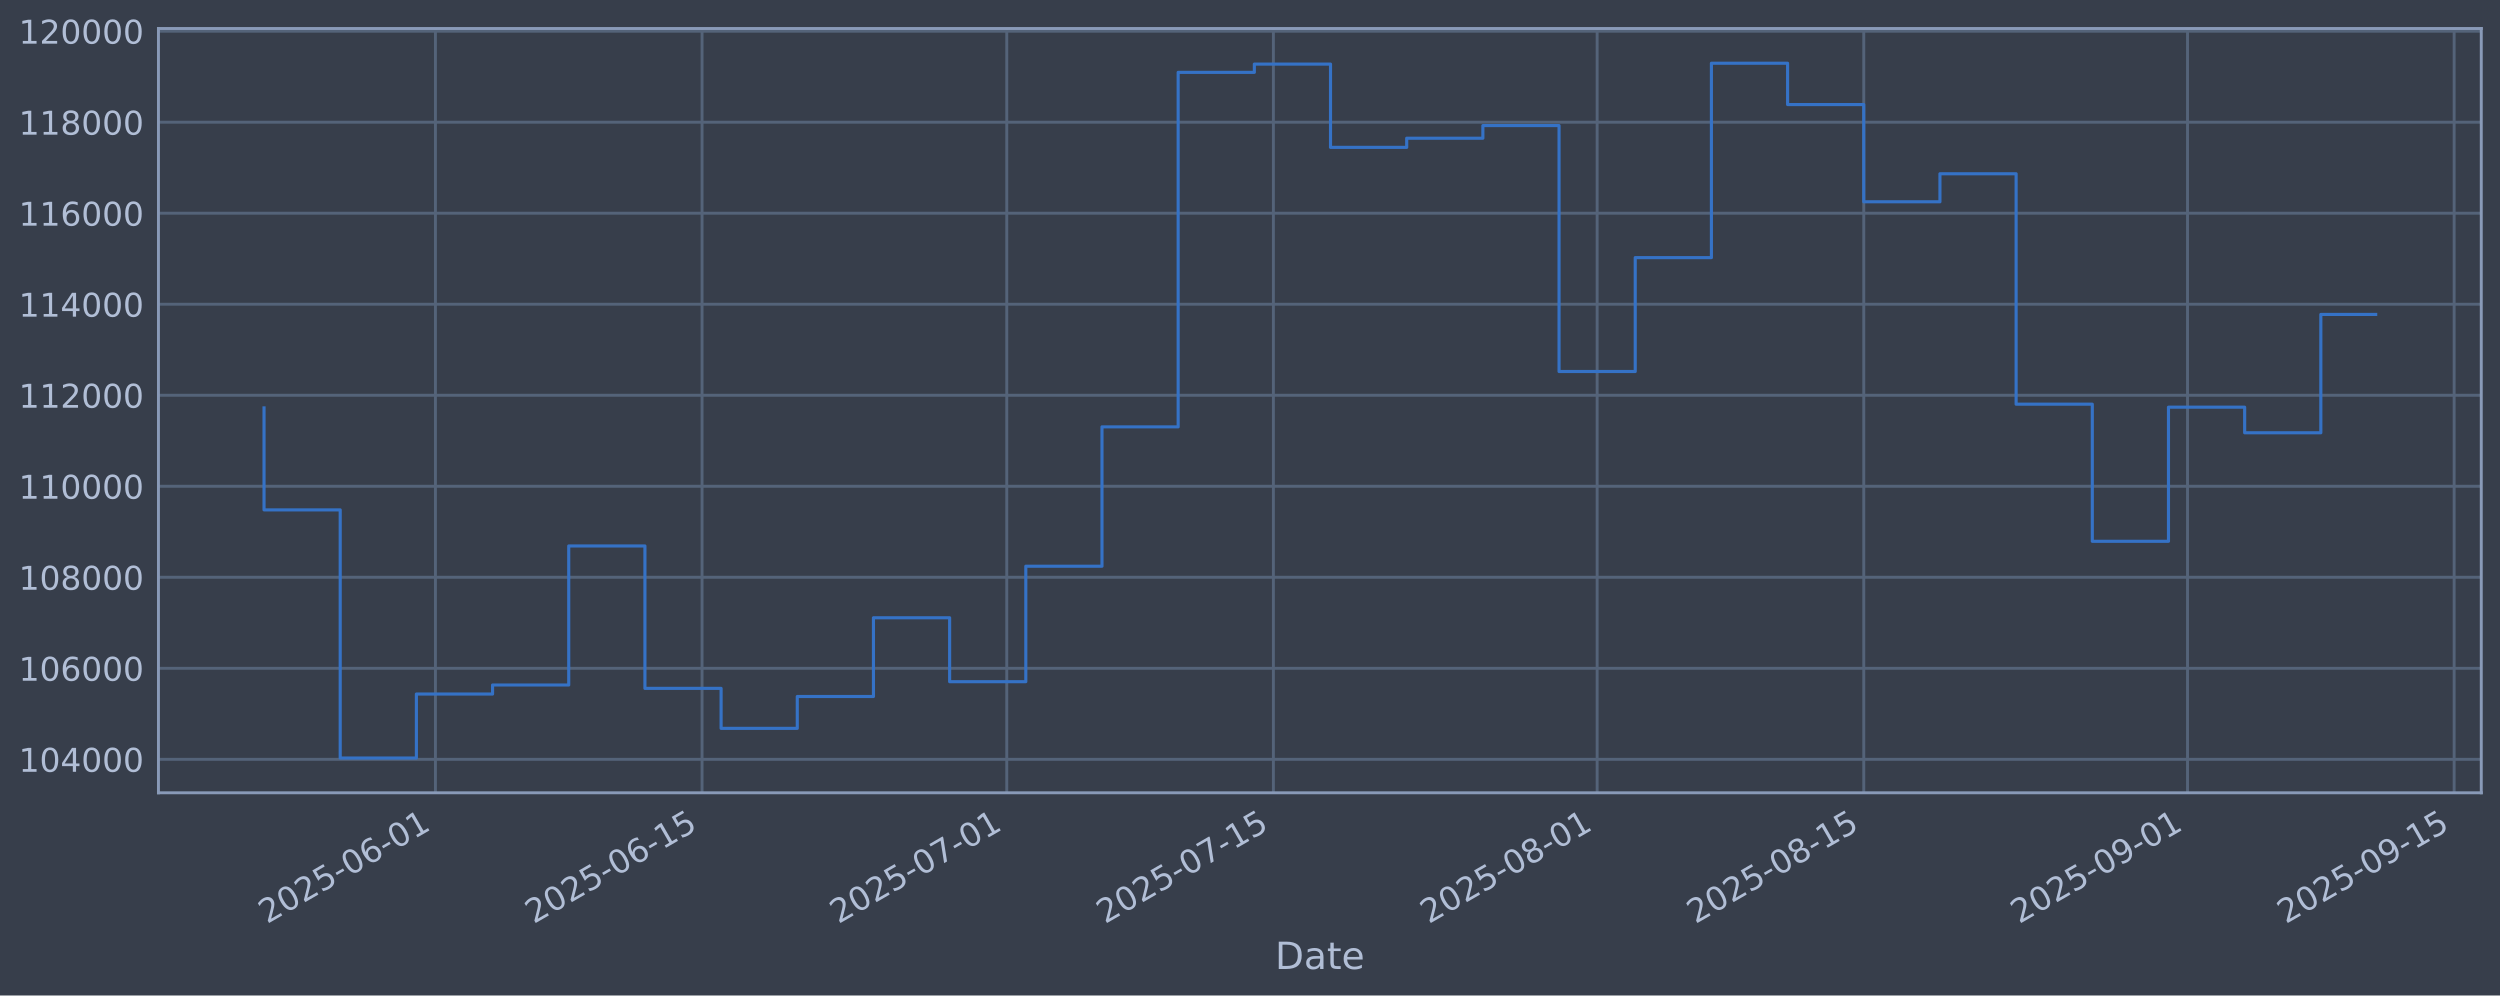
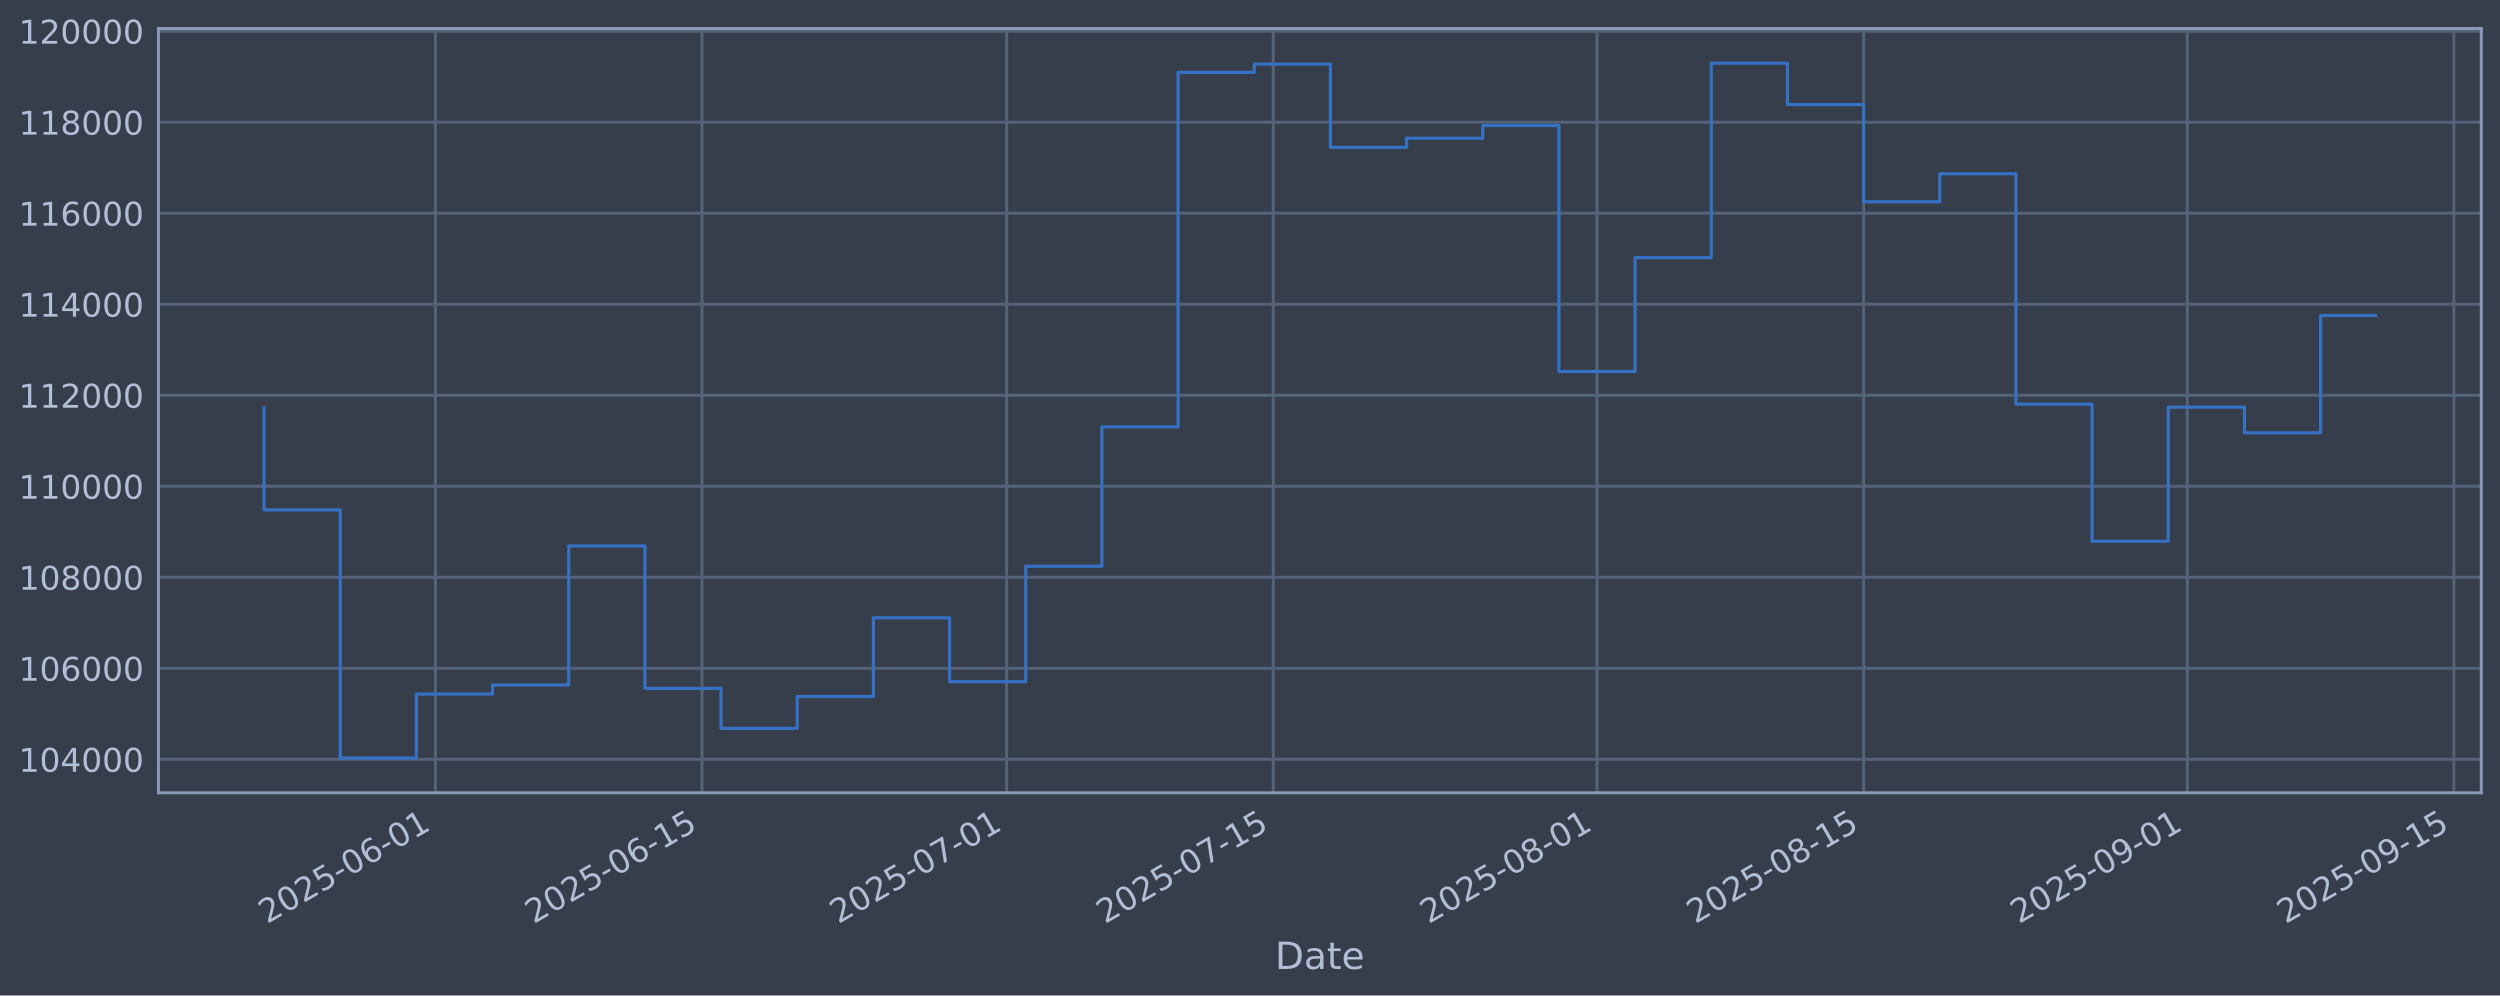
<svg xmlns="http://www.w3.org/2000/svg" xmlns:xlink="http://www.w3.org/1999/xlink" width="960.9pt" height="382.628pt" viewBox="0 0 960.9 382.628" version="1.1">
  <defs>
    <style type="text/css">*{stroke-linejoin: round; stroke-linecap: butt}</style>
  </defs>
  <g id="figure_1">
    <g id="patch_1">
      <path d="M 0 382.628  L 960.9 382.628  L 960.9 0  L 0 0  z " style="fill: #373e4b" />
    </g>
    <g id="axes_1">
      <g id="patch_2">
        <path d="M 60.901 304.718  L 953.701 304.718  L 953.701 10.958  L 60.901 10.958  z " style="fill: #373e4b" />
      </g>
      <g id="matplotlib.axis_1">
        <g id="xtick_1">
          <g id="line2d_1">
-             <path d="M 167.362 304.718  L 167.362 10.958  " clip-path="url(#p0118631fbe)" style="fill: none; stroke: #546379; stroke-width: 1.12; stroke-linecap: square" />
+             <path d="M 167.355 304.718  L 167.355 10.958  " clip-path="url(#p128b4d0353)" style="fill: none; stroke: #546379; stroke-width: 1.12; stroke-linecap: square" />
          </g>
          <g id="line2d_2" />
          <g id="text_1">
-             <g style="fill: #b1bed6" transform="translate(102.6361 355.2226) rotate(-30) scale(0.126 -0.126)">
+             <g style="fill: #b1bed6" transform="translate(102.629 355.2226) rotate(-30) scale(0.126 -0.126)">
              <defs>
                <path id="DejaVuSans-32" d="M 1228 531  L 3431 531  L 3431 0  L 469 0  L 469 531  Q 828 903 1448 1529  Q 2069 2156 2228 2338  Q 2531 2678 2651 2914  Q 2772 3150 2772 3378  Q 2772 3750 2511 3984  Q 2250 4219 1831 4219  Q 1534 4219 1204 4116  Q 875 4013 500 3803  L 500 4441  Q 881 4594 1212 4672  Q 1544 4750 1819 4750  Q 2544 4750 2975 4387  Q 3406 4025 3406 3419  Q 3406 3131 3298 2873  Q 3191 2616 2906 2266  Q 2828 2175 2409 1742  Q 1991 1309 1228 531  z " transform="scale(0.015625)" />
                <path id="DejaVuSans-30" d="M 2034 4250  Q 1547 4250 1301 3770  Q 1056 3291 1056 2328  Q 1056 1369 1301 889  Q 1547 409 2034 409  Q 2525 409 2770 889  Q 3016 1369 3016 2328  Q 3016 3291 2770 3770  Q 2525 4250 2034 4250  z M 2034 4750  Q 2819 4750 3233 4129  Q 3647 3509 3647 2328  Q 3647 1150 3233 529  Q 2819 -91 2034 -91  Q 1250 -91 836 529  Q 422 1150 422 2328  Q 422 3509 836 4129  Q 1250 4750 2034 4750  z " transform="scale(0.015625)" />
                <path id="DejaVuSans-35" d="M 691 4666  L 3169 4666  L 3169 4134  L 1269 4134  L 1269 2991  Q 1406 3038 1543 3061  Q 1681 3084 1819 3084  Q 2600 3084 3056 2656  Q 3513 2228 3513 1497  Q 3513 744 3044 326  Q 2575 -91 1722 -91  Q 1428 -91 1123 -41  Q 819 9 494 109  L 494 744  Q 775 591 1075 516  Q 1375 441 1709 441  Q 2250 441 2565 725  Q 2881 1009 2881 1497  Q 2881 1984 2565 2268  Q 2250 2553 1709 2553  Q 1456 2553 1204 2497  Q 953 2441 691 2322  L 691 4666  z " transform="scale(0.015625)" />
                <path id="DejaVuSans-2d" d="M 313 2009  L 1997 2009  L 1997 1497  L 313 1497  L 313 2009  z " transform="scale(0.015625)" />
                <path id="DejaVuSans-36" d="M 2113 2584  Q 1688 2584 1439 2293  Q 1191 2003 1191 1497  Q 1191 994 1439 701  Q 1688 409 2113 409  Q 2538 409 2786 701  Q 3034 994 3034 1497  Q 3034 2003 2786 2293  Q 2538 2584 2113 2584  z M 3366 4563  L 3366 3988  Q 3128 4100 2886 4159  Q 2644 4219 2406 4219  Q 1781 4219 1451 3797  Q 1122 3375 1075 2522  Q 1259 2794 1537 2939  Q 1816 3084 2150 3084  Q 2853 3084 3261 2657  Q 3669 2231 3669 1497  Q 3669 778 3244 343  Q 2819 -91 2113 -91  Q 1303 -91 875 529  Q 447 1150 447 2328  Q 447 3434 972 4092  Q 1497 4750 2381 4750  Q 2619 4750 2861 4703  Q 3103 4656 3366 4563  z " transform="scale(0.015625)" />
                <path id="DejaVuSans-31" d="M 794 531  L 1825 531  L 1825 4091  L 703 3866  L 703 4441  L 1819 4666  L 2450 4666  L 2450 531  L 3481 531  L 3481 0  L 794 0  L 794 531  z " transform="scale(0.015625)" />
              </defs>
              <use xlink:href="#DejaVuSans-32" />
              <use xlink:href="#DejaVuSans-30" transform="translate(63.62305 0)" />
              <use xlink:href="#DejaVuSans-32" transform="translate(127.2461 0)" />
              <use xlink:href="#DejaVuSans-35" transform="translate(190.8691 0)" />
              <use xlink:href="#DejaVuSans-2d" transform="translate(254.4922 0)" />
              <use xlink:href="#DejaVuSans-30" transform="translate(290.5762 0)" />
              <use xlink:href="#DejaVuSans-36" transform="translate(354.1992 0)" />
              <use xlink:href="#DejaVuSans-2d" transform="translate(417.8223 0)" />
              <use xlink:href="#DejaVuSans-30" transform="translate(453.9062 0)" />
              <use xlink:href="#DejaVuSans-31" transform="translate(517.5293 0)" />
            </g>
          </g>
        </g>
        <g id="xtick_2">
          <g id="line2d_3">
-             <path d="M 269.84 304.718  L 269.84 10.958  " clip-path="url(#p0118631fbe)" style="fill: none; stroke: #546379; stroke-width: 1.12; stroke-linecap: square" />
+             <path d="M 269.822 304.718  L 269.822 10.958  " clip-path="url(#p128b4d0353)" style="fill: none; stroke: #546379; stroke-width: 1.12; stroke-linecap: square" />
          </g>
          <g id="line2d_4" />
          <g id="text_2">
-             <g style="fill: #b1bed6" transform="translate(205.1149 355.2226) rotate(-30) scale(0.126 -0.126)">
+             <g style="fill: #b1bed6" transform="translate(205.0969 355.2226) rotate(-30) scale(0.126 -0.126)">
              <use xlink:href="#DejaVuSans-32" />
              <use xlink:href="#DejaVuSans-30" transform="translate(63.62305 0)" />
              <use xlink:href="#DejaVuSans-32" transform="translate(127.2461 0)" />
              <use xlink:href="#DejaVuSans-35" transform="translate(190.8691 0)" />
              <use xlink:href="#DejaVuSans-2d" transform="translate(254.4922 0)" />
              <use xlink:href="#DejaVuSans-30" transform="translate(290.5762 0)" />
              <use xlink:href="#DejaVuSans-36" transform="translate(354.1992 0)" />
              <use xlink:href="#DejaVuSans-2d" transform="translate(417.8223 0)" />
              <use xlink:href="#DejaVuSans-31" transform="translate(453.9062 0)" />
              <use xlink:href="#DejaVuSans-35" transform="translate(517.5293 0)" />
            </g>
          </g>
        </g>
        <g id="xtick_3">
          <g id="line2d_5">
-             <path d="M 386.959 304.718  L 386.959 10.958  " clip-path="url(#p0118631fbe)" style="fill: none; stroke: #546379; stroke-width: 1.12; stroke-linecap: square" />
+             <path d="M 386.929 304.718  L 386.929 10.958  " clip-path="url(#p128b4d0353)" style="fill: none; stroke: #546379; stroke-width: 1.12; stroke-linecap: square" />
          </g>
          <g id="line2d_6" />
          <g id="text_3">
-             <g style="fill: #b1bed6" transform="translate(322.2336 355.2226) rotate(-30) scale(0.126 -0.126)">
+             <g style="fill: #b1bed6" transform="translate(322.2031 355.2226) rotate(-30) scale(0.126 -0.126)">
              <defs>
                <path id="DejaVuSans-37" d="M 525 4666  L 3525 4666  L 3525 4397  L 1831 0  L 1172 0  L 2766 4134  L 525 4134  L 525 4666  z " transform="scale(0.015625)" />
              </defs>
              <use xlink:href="#DejaVuSans-32" />
              <use xlink:href="#DejaVuSans-30" transform="translate(63.62305 0)" />
              <use xlink:href="#DejaVuSans-32" transform="translate(127.2461 0)" />
              <use xlink:href="#DejaVuSans-35" transform="translate(190.8691 0)" />
              <use xlink:href="#DejaVuSans-2d" transform="translate(254.4922 0)" />
              <use xlink:href="#DejaVuSans-30" transform="translate(290.5762 0)" />
              <use xlink:href="#DejaVuSans-37" transform="translate(354.1992 0)" />
              <use xlink:href="#DejaVuSans-2d" transform="translate(417.8223 0)" />
              <use xlink:href="#DejaVuSans-30" transform="translate(453.9062 0)" />
              <use xlink:href="#DejaVuSans-31" transform="translate(517.5293 0)" />
            </g>
          </g>
        </g>
        <g id="xtick_4">
          <g id="line2d_7">
-             <path d="M 489.438 304.718  L 489.438 10.958  " clip-path="url(#p0118631fbe)" style="fill: none; stroke: #546379; stroke-width: 1.12; stroke-linecap: square" />
+             <path d="M 489.396 304.718  L 489.396 10.958  " clip-path="url(#p128b4d0353)" style="fill: none; stroke: #546379; stroke-width: 1.12; stroke-linecap: square" />
          </g>
          <g id="line2d_8" />
          <g id="text_4">
-             <g style="fill: #b1bed6" transform="translate(424.7125 355.2226) rotate(-30) scale(0.126 -0.126)">
+             <g style="fill: #b1bed6" transform="translate(424.671 355.2226) rotate(-30) scale(0.126 -0.126)">
              <use xlink:href="#DejaVuSans-32" />
              <use xlink:href="#DejaVuSans-30" transform="translate(63.62305 0)" />
              <use xlink:href="#DejaVuSans-32" transform="translate(127.2461 0)" />
              <use xlink:href="#DejaVuSans-35" transform="translate(190.8691 0)" />
              <use xlink:href="#DejaVuSans-2d" transform="translate(254.4922 0)" />
              <use xlink:href="#DejaVuSans-30" transform="translate(290.5762 0)" />
              <use xlink:href="#DejaVuSans-37" transform="translate(354.1992 0)" />
              <use xlink:href="#DejaVuSans-2d" transform="translate(417.8223 0)" />
              <use xlink:href="#DejaVuSans-31" transform="translate(453.9062 0)" />
              <use xlink:href="#DejaVuSans-35" transform="translate(517.5293 0)" />
            </g>
          </g>
        </g>
        <g id="xtick_5">
          <g id="line2d_9">
-             <path d="M 613.877 304.718  L 613.877 10.958  " clip-path="url(#p0118631fbe)" style="fill: none; stroke: #546379; stroke-width: 1.12; stroke-linecap: square" />
+             <path d="M 613.822 304.718  L 613.822 10.958  " clip-path="url(#p128b4d0353)" style="fill: none; stroke: #546379; stroke-width: 1.12; stroke-linecap: square" />
          </g>
          <g id="line2d_10" />
          <g id="text_5">
-             <g style="fill: #b1bed6" transform="translate(549.1511 355.2226) rotate(-30) scale(0.126 -0.126)">
+             <g style="fill: #b1bed6" transform="translate(549.0963 355.2226) rotate(-30) scale(0.126 -0.126)">
              <defs>
                <path id="DejaVuSans-38" d="M 2034 2216  Q 1584 2216 1326 1975  Q 1069 1734 1069 1313  Q 1069 891 1326 650  Q 1584 409 2034 409  Q 2484 409 2743 651  Q 3003 894 3003 1313  Q 3003 1734 2745 1975  Q 2488 2216 2034 2216  z M 1403 2484  Q 997 2584 770 2862  Q 544 3141 544 3541  Q 544 4100 942 4425  Q 1341 4750 2034 4750  Q 2731 4750 3128 4425  Q 3525 4100 3525 3541  Q 3525 3141 3298 2862  Q 3072 2584 2669 2484  Q 3125 2378 3379 2068  Q 3634 1759 3634 1313  Q 3634 634 3220 271  Q 2806 -91 2034 -91  Q 1263 -91 848 271  Q 434 634 434 1313  Q 434 1759 690 2068  Q 947 2378 1403 2484  z M 1172 3481  Q 1172 3119 1398 2916  Q 1625 2713 2034 2713  Q 2441 2713 2670 2916  Q 2900 3119 2900 3481  Q 2900 3844 2670 4047  Q 2441 4250 2034 4250  Q 1625 4250 1398 4047  Q 1172 3844 1172 3481  z " transform="scale(0.015625)" />
              </defs>
              <use xlink:href="#DejaVuSans-32" />
              <use xlink:href="#DejaVuSans-30" transform="translate(63.62305 0)" />
              <use xlink:href="#DejaVuSans-32" transform="translate(127.2461 0)" />
              <use xlink:href="#DejaVuSans-35" transform="translate(190.8691 0)" />
              <use xlink:href="#DejaVuSans-2d" transform="translate(254.4922 0)" />
              <use xlink:href="#DejaVuSans-30" transform="translate(290.5762 0)" />
              <use xlink:href="#DejaVuSans-38" transform="translate(354.1992 0)" />
              <use xlink:href="#DejaVuSans-2d" transform="translate(417.8223 0)" />
              <use xlink:href="#DejaVuSans-30" transform="translate(453.9062 0)" />
              <use xlink:href="#DejaVuSans-31" transform="translate(517.5293 0)" />
            </g>
          </g>
        </g>
        <g id="xtick_6">
          <g id="line2d_11">
-             <path d="M 716.355 304.718  L 716.355 10.958  " clip-path="url(#p0118631fbe)" style="fill: none; stroke: #546379; stroke-width: 1.12; stroke-linecap: square" />
+             <path d="M 716.29 304.718  L 716.29 10.958  " clip-path="url(#p128b4d0353)" style="fill: none; stroke: #546379; stroke-width: 1.12; stroke-linecap: square" />
          </g>
          <g id="line2d_12" />
          <g id="text_6">
-             <g style="fill: #b1bed6" transform="translate(651.63 355.2226) rotate(-30) scale(0.126 -0.126)">
+             <g style="fill: #b1bed6" transform="translate(651.5642 355.2226) rotate(-30) scale(0.126 -0.126)">
              <use xlink:href="#DejaVuSans-32" />
              <use xlink:href="#DejaVuSans-30" transform="translate(63.62305 0)" />
              <use xlink:href="#DejaVuSans-32" transform="translate(127.2461 0)" />
              <use xlink:href="#DejaVuSans-35" transform="translate(190.8691 0)" />
              <use xlink:href="#DejaVuSans-2d" transform="translate(254.4922 0)" />
              <use xlink:href="#DejaVuSans-30" transform="translate(290.5762 0)" />
              <use xlink:href="#DejaVuSans-38" transform="translate(354.1992 0)" />
              <use xlink:href="#DejaVuSans-2d" transform="translate(417.8223 0)" />
              <use xlink:href="#DejaVuSans-31" transform="translate(453.9062 0)" />
              <use xlink:href="#DejaVuSans-35" transform="translate(517.5293 0)" />
            </g>
          </g>
        </g>
        <g id="xtick_7">
          <g id="line2d_13">
-             <path d="M 840.794 304.718  L 840.794 10.958  " clip-path="url(#p0118631fbe)" style="fill: none; stroke: #546379; stroke-width: 1.12; stroke-linecap: square" />
+             <path d="M 840.715 304.718  L 840.715 10.958  " clip-path="url(#p128b4d0353)" style="fill: none; stroke: #546379; stroke-width: 1.12; stroke-linecap: square" />
          </g>
          <g id="line2d_14" />
          <g id="text_7">
-             <g style="fill: #b1bed6" transform="translate(776.0686 355.2226) rotate(-30) scale(0.126 -0.126)">
+             <g style="fill: #b1bed6" transform="translate(775.9895 355.2226) rotate(-30) scale(0.126 -0.126)">
              <defs>
                <path id="DejaVuSans-39" d="M 703 97  L 703 672  Q 941 559 1184 500  Q 1428 441 1663 441  Q 2288 441 2617 861  Q 2947 1281 2994 2138  Q 2813 1869 2534 1725  Q 2256 1581 1919 1581  Q 1219 1581 811 2004  Q 403 2428 403 3163  Q 403 3881 828 4315  Q 1253 4750 1959 4750  Q 2769 4750 3195 4129  Q 3622 3509 3622 2328  Q 3622 1225 3098 567  Q 2575 -91 1691 -91  Q 1453 -91 1209 -44  Q 966 3 703 97  z M 1959 2075  Q 2384 2075 2632 2365  Q 2881 2656 2881 3163  Q 2881 3666 2632 3958  Q 2384 4250 1959 4250  Q 1534 4250 1286 3958  Q 1038 3666 1038 3163  Q 1038 2656 1286 2365  Q 1534 2075 1959 2075  z " transform="scale(0.015625)" />
              </defs>
              <use xlink:href="#DejaVuSans-32" />
              <use xlink:href="#DejaVuSans-30" transform="translate(63.62305 0)" />
              <use xlink:href="#DejaVuSans-32" transform="translate(127.2461 0)" />
              <use xlink:href="#DejaVuSans-35" transform="translate(190.8691 0)" />
              <use xlink:href="#DejaVuSans-2d" transform="translate(254.4922 0)" />
              <use xlink:href="#DejaVuSans-30" transform="translate(290.5762 0)" />
              <use xlink:href="#DejaVuSans-39" transform="translate(354.1992 0)" />
              <use xlink:href="#DejaVuSans-2d" transform="translate(417.8223 0)" />
              <use xlink:href="#DejaVuSans-30" transform="translate(453.9062 0)" />
              <use xlink:href="#DejaVuSans-31" transform="translate(517.5293 0)" />
            </g>
          </g>
        </g>
        <g id="xtick_8">
          <g id="line2d_15">
-             <path d="M 943.273 304.718  L 943.273 10.958  " clip-path="url(#p0118631fbe)" style="fill: none; stroke: #546379; stroke-width: 1.12; stroke-linecap: square" />
+             <path d="M 943.183 304.718  L 943.183 10.958  " clip-path="url(#p128b4d0353)" style="fill: none; stroke: #546379; stroke-width: 1.12; stroke-linecap: square" />
          </g>
          <g id="line2d_16" />
          <g id="text_8">
-             <g style="fill: #b1bed6" transform="translate(878.5475 355.2226) rotate(-30) scale(0.126 -0.126)">
+             <g style="fill: #b1bed6" transform="translate(878.4574 355.2226) rotate(-30) scale(0.126 -0.126)">
              <use xlink:href="#DejaVuSans-32" />
              <use xlink:href="#DejaVuSans-30" transform="translate(63.62305 0)" />
              <use xlink:href="#DejaVuSans-32" transform="translate(127.2461 0)" />
              <use xlink:href="#DejaVuSans-35" transform="translate(190.8691 0)" />
              <use xlink:href="#DejaVuSans-2d" transform="translate(254.4922 0)" />
              <use xlink:href="#DejaVuSans-30" transform="translate(290.5762 0)" />
              <use xlink:href="#DejaVuSans-39" transform="translate(354.1992 0)" />
              <use xlink:href="#DejaVuSans-2d" transform="translate(417.8223 0)" />
              <use xlink:href="#DejaVuSans-31" transform="translate(453.9062 0)" />
              <use xlink:href="#DejaVuSans-35" transform="translate(517.5293 0)" />
            </g>
          </g>
        </g>
        <g id="text_9">
          <g style="fill: #b1bed6" transform="translate(490.0914 372.4337) scale(0.144 -0.144)">
            <defs>
              <path id="DejaVuSans-44" d="M 1259 4147  L 1259 519  L 2022 519  Q 2988 519 3436 956  Q 3884 1394 3884 2338  Q 3884 3275 3436 3711  Q 2988 4147 2022 4147  L 1259 4147  z M 628 4666  L 1925 4666  Q 3281 4666 3915 4102  Q 4550 3538 4550 2338  Q 4550 1131 3912 565  Q 3275 0 1925 0  L 628 0  L 628 4666  z " transform="scale(0.015625)" />
              <path id="DejaVuSans-61" d="M 2194 1759  Q 1497 1759 1228 1600  Q 959 1441 959 1056  Q 959 750 1161 570  Q 1363 391 1709 391  Q 2188 391 2477 730  Q 2766 1069 2766 1631  L 2766 1759  L 2194 1759  z M 3341 1997  L 3341 0  L 2766 0  L 2766 531  Q 2569 213 2275 61  Q 1981 -91 1556 -91  Q 1019 -91 701 211  Q 384 513 384 1019  Q 384 1609 779 1909  Q 1175 2209 1959 2209  L 2766 2209  L 2766 2266  Q 2766 2663 2505 2880  Q 2244 3097 1772 3097  Q 1472 3097 1187 3025  Q 903 2953 641 2809  L 641 3341  Q 956 3463 1253 3523  Q 1550 3584 1831 3584  Q 2591 3584 2966 3190  Q 3341 2797 3341 1997  z " transform="scale(0.015625)" />
              <path id="DejaVuSans-74" d="M 1172 4494  L 1172 3500  L 2356 3500  L 2356 3053  L 1172 3053  L 1172 1153  Q 1172 725 1289 603  Q 1406 481 1766 481  L 2356 481  L 2356 0  L 1766 0  Q 1100 0 847 248  Q 594 497 594 1153  L 594 3053  L 172 3053  L 172 3500  L 594 3500  L 594 4494  L 1172 4494  z " transform="scale(0.015625)" />
              <path id="DejaVuSans-65" d="M 3597 1894  L 3597 1613  L 953 1613  Q 991 1019 1311 708  Q 1631 397 2203 397  Q 2534 397 2845 478  Q 3156 559 3463 722  L 3463 178  Q 3153 47 2828 -22  Q 2503 -91 2169 -91  Q 1331 -91 842 396  Q 353 884 353 1716  Q 353 2575 817 3079  Q 1281 3584 2069 3584  Q 2775 3584 3186 3129  Q 3597 2675 3597 1894  z M 3022 2063  Q 3016 2534 2758 2815  Q 2500 3097 2075 3097  Q 1594 3097 1305 2825  Q 1016 2553 972 2059  L 3022 2063  z " transform="scale(0.015625)" />
            </defs>
            <use xlink:href="#DejaVuSans-44" />
            <use xlink:href="#DejaVuSans-61" transform="translate(77.00195 0)" />
            <use xlink:href="#DejaVuSans-74" transform="translate(138.2812 0)" />
            <use xlink:href="#DejaVuSans-65" transform="translate(177.4902 0)" />
          </g>
        </g>
      </g>
      <g id="matplotlib.axis_2">
        <g id="ytick_1">
          <g id="line2d_17">
-             <path d="M 60.901 291.85  L 953.701 291.85  " clip-path="url(#p0118631fbe)" style="fill: none; stroke: #546379; stroke-width: 1.12; stroke-linecap: square" />
+             <path d="M 60.901 291.85  L 953.701 291.85  " clip-path="url(#p128b4d0353)" style="fill: none; stroke: #546379; stroke-width: 1.12; stroke-linecap: square" />
          </g>
          <g id="line2d_18" />
          <g id="text_10">
            <g style="fill: #b1bed6" transform="translate(7.2 296.6367) scale(0.126 -0.126)">
              <defs>
                <path id="DejaVuSans-34" d="M 2419 4116  L 825 1625  L 2419 1625  L 2419 4116  z M 2253 4666  L 3047 4666  L 3047 1625  L 3713 1625  L 3713 1100  L 3047 1100  L 3047 0  L 2419 0  L 2419 1100  L 313 1100  L 313 1709  L 2253 4666  z " transform="scale(0.015625)" />
              </defs>
              <use xlink:href="#DejaVuSans-31" />
              <use xlink:href="#DejaVuSans-30" transform="translate(63.62305 0)" />
              <use xlink:href="#DejaVuSans-34" transform="translate(127.2461 0)" />
              <use xlink:href="#DejaVuSans-30" transform="translate(190.8691 0)" />
              <use xlink:href="#DejaVuSans-30" transform="translate(254.4922 0)" />
              <use xlink:href="#DejaVuSans-30" transform="translate(318.1152 0)" />
            </g>
          </g>
        </g>
        <g id="ytick_2">
          <g id="line2d_19">
-             <path d="M 60.901 256.867  L 953.701 256.867  " clip-path="url(#p0118631fbe)" style="fill: none; stroke: #546379; stroke-width: 1.12; stroke-linecap: square" />
+             <path d="M 60.901 256.867  L 953.701 256.867  " clip-path="url(#p128b4d0353)" style="fill: none; stroke: #546379; stroke-width: 1.12; stroke-linecap: square" />
          </g>
          <g id="line2d_20" />
          <g id="text_11">
            <g style="fill: #b1bed6" transform="translate(7.2 261.6538) scale(0.126 -0.126)">
              <use xlink:href="#DejaVuSans-31" />
              <use xlink:href="#DejaVuSans-30" transform="translate(63.62305 0)" />
              <use xlink:href="#DejaVuSans-36" transform="translate(127.2461 0)" />
              <use xlink:href="#DejaVuSans-30" transform="translate(190.8691 0)" />
              <use xlink:href="#DejaVuSans-30" transform="translate(254.4922 0)" />
              <use xlink:href="#DejaVuSans-30" transform="translate(318.1152 0)" />
            </g>
          </g>
        </g>
        <g id="ytick_3">
          <g id="line2d_21">
-             <path d="M 60.901 221.884  L 953.701 221.884  " clip-path="url(#p0118631fbe)" style="fill: none; stroke: #546379; stroke-width: 1.12; stroke-linecap: square" />
+             <path d="M 60.901 221.884  L 953.701 221.884  " clip-path="url(#p128b4d0353)" style="fill: none; stroke: #546379; stroke-width: 1.12; stroke-linecap: square" />
          </g>
          <g id="line2d_22" />
          <g id="text_12">
            <g style="fill: #b1bed6" transform="translate(7.2 226.671) scale(0.126 -0.126)">
              <use xlink:href="#DejaVuSans-31" />
              <use xlink:href="#DejaVuSans-30" transform="translate(63.62305 0)" />
              <use xlink:href="#DejaVuSans-38" transform="translate(127.2461 0)" />
              <use xlink:href="#DejaVuSans-30" transform="translate(190.8691 0)" />
              <use xlink:href="#DejaVuSans-30" transform="translate(254.4922 0)" />
              <use xlink:href="#DejaVuSans-30" transform="translate(318.1152 0)" />
            </g>
          </g>
        </g>
        <g id="ytick_4">
          <g id="line2d_23">
-             <path d="M 60.901 186.901  L 953.701 186.901  " clip-path="url(#p0118631fbe)" style="fill: none; stroke: #546379; stroke-width: 1.12; stroke-linecap: square" />
+             <path d="M 60.901 186.901  L 953.701 186.901  " clip-path="url(#p128b4d0353)" style="fill: none; stroke: #546379; stroke-width: 1.12; stroke-linecap: square" />
          </g>
          <g id="line2d_24" />
          <g id="text_13">
            <g style="fill: #b1bed6" transform="translate(7.2 191.6882) scale(0.126 -0.126)">
              <use xlink:href="#DejaVuSans-31" />
              <use xlink:href="#DejaVuSans-31" transform="translate(63.62305 0)" />
              <use xlink:href="#DejaVuSans-30" transform="translate(127.2461 0)" />
              <use xlink:href="#DejaVuSans-30" transform="translate(190.8691 0)" />
              <use xlink:href="#DejaVuSans-30" transform="translate(254.4922 0)" />
              <use xlink:href="#DejaVuSans-30" transform="translate(318.1152 0)" />
            </g>
          </g>
        </g>
        <g id="ytick_5">
          <g id="line2d_25">
-             <path d="M 60.901 151.918  L 953.701 151.918  " clip-path="url(#p0118631fbe)" style="fill: none; stroke: #546379; stroke-width: 1.12; stroke-linecap: square" />
+             <path d="M 60.901 151.918  L 953.701 151.918  " clip-path="url(#p128b4d0353)" style="fill: none; stroke: #546379; stroke-width: 1.12; stroke-linecap: square" />
          </g>
          <g id="line2d_26" />
          <g id="text_14">
            <g style="fill: #b1bed6" transform="translate(7.2 156.7053) scale(0.126 -0.126)">
              <use xlink:href="#DejaVuSans-31" />
              <use xlink:href="#DejaVuSans-31" transform="translate(63.62305 0)" />
              <use xlink:href="#DejaVuSans-32" transform="translate(127.2461 0)" />
              <use xlink:href="#DejaVuSans-30" transform="translate(190.8691 0)" />
              <use xlink:href="#DejaVuSans-30" transform="translate(254.4922 0)" />
              <use xlink:href="#DejaVuSans-30" transform="translate(318.1152 0)" />
            </g>
          </g>
        </g>
        <g id="ytick_6">
          <g id="line2d_27">
-             <path d="M 60.901 116.936  L 953.701 116.936  " clip-path="url(#p0118631fbe)" style="fill: none; stroke: #546379; stroke-width: 1.12; stroke-linecap: square" />
+             <path d="M 60.901 116.936  L 953.701 116.936  " clip-path="url(#p128b4d0353)" style="fill: none; stroke: #546379; stroke-width: 1.12; stroke-linecap: square" />
          </g>
          <g id="line2d_28" />
          <g id="text_15">
            <g style="fill: #b1bed6" transform="translate(7.2 121.7225) scale(0.126 -0.126)">
              <use xlink:href="#DejaVuSans-31" />
              <use xlink:href="#DejaVuSans-31" transform="translate(63.62305 0)" />
              <use xlink:href="#DejaVuSans-34" transform="translate(127.2461 0)" />
              <use xlink:href="#DejaVuSans-30" transform="translate(190.8691 0)" />
              <use xlink:href="#DejaVuSans-30" transform="translate(254.4922 0)" />
              <use xlink:href="#DejaVuSans-30" transform="translate(318.1152 0)" />
            </g>
          </g>
        </g>
        <g id="ytick_7">
          <g id="line2d_29">
-             <path d="M 60.901 81.953  L 953.701 81.953  " clip-path="url(#p0118631fbe)" style="fill: none; stroke: #546379; stroke-width: 1.12; stroke-linecap: square" />
+             <path d="M 60.901 81.953  L 953.701 81.953  " clip-path="url(#p128b4d0353)" style="fill: none; stroke: #546379; stroke-width: 1.12; stroke-linecap: square" />
          </g>
          <g id="line2d_30" />
          <g id="text_16">
            <g style="fill: #b1bed6" transform="translate(7.2 86.73969) scale(0.126 -0.126)">
              <use xlink:href="#DejaVuSans-31" />
              <use xlink:href="#DejaVuSans-31" transform="translate(63.62305 0)" />
              <use xlink:href="#DejaVuSans-36" transform="translate(127.2461 0)" />
              <use xlink:href="#DejaVuSans-30" transform="translate(190.8691 0)" />
              <use xlink:href="#DejaVuSans-30" transform="translate(254.4922 0)" />
              <use xlink:href="#DejaVuSans-30" transform="translate(318.1152 0)" />
            </g>
          </g>
        </g>
        <g id="ytick_8">
          <g id="line2d_31">
-             <path d="M 60.901 46.97  L 953.701 46.97  " clip-path="url(#p0118631fbe)" style="fill: none; stroke: #546379; stroke-width: 1.12; stroke-linecap: square" />
+             <path d="M 60.901 46.97  L 953.701 46.97  " clip-path="url(#p128b4d0353)" style="fill: none; stroke: #546379; stroke-width: 1.12; stroke-linecap: square" />
          </g>
          <g id="line2d_32" />
          <g id="text_17">
            <g style="fill: #b1bed6" transform="translate(7.2 51.75686) scale(0.126 -0.126)">
              <use xlink:href="#DejaVuSans-31" />
              <use xlink:href="#DejaVuSans-31" transform="translate(63.62305 0)" />
              <use xlink:href="#DejaVuSans-38" transform="translate(127.2461 0)" />
              <use xlink:href="#DejaVuSans-30" transform="translate(190.8691 0)" />
              <use xlink:href="#DejaVuSans-30" transform="translate(254.4922 0)" />
              <use xlink:href="#DejaVuSans-30" transform="translate(318.1152 0)" />
            </g>
          </g>
        </g>
        <g id="ytick_9">
          <g id="line2d_33">
-             <path d="M 60.901 11.987  L 953.701 11.987  " clip-path="url(#p0118631fbe)" style="fill: none; stroke: #546379; stroke-width: 1.12; stroke-linecap: square" />
+             <path d="M 60.901 11.987  L 953.701 11.987  " clip-path="url(#p128b4d0353)" style="fill: none; stroke: #546379; stroke-width: 1.12; stroke-linecap: square" />
          </g>
          <g id="line2d_34" />
          <g id="text_18">
            <g style="fill: #b1bed6" transform="translate(7.2 16.77403) scale(0.126 -0.126)">
              <use xlink:href="#DejaVuSans-31" />
              <use xlink:href="#DejaVuSans-32" transform="translate(63.62305 0)" />
              <use xlink:href="#DejaVuSans-30" transform="translate(127.2461 0)" />
              <use xlink:href="#DejaVuSans-30" transform="translate(190.8691 0)" />
              <use xlink:href="#DejaVuSans-30" transform="translate(254.4922 0)" />
              <use xlink:href="#DejaVuSans-30" transform="translate(318.1152 0)" />
            </g>
          </g>
        </g>
      </g>
      <g id="line2d_35">
-         <path d="M 101.482 156.778  L 101.482 195.974  L 130.762 195.974  L 130.762 291.366  L 160.042 291.366  L 160.042 266.759  L 189.321 266.759  L 189.321 263.286  L 218.601 263.286  L 218.601 209.841  L 247.881 209.841  L 247.881 264.586  L 277.16 264.586  L 277.16 279.95  L 306.44 279.95  L 306.44 267.706  L 335.72 267.706  L 335.72 237.446  L 364.999 237.446  L 364.999 262.012  L 394.279 262.012  L 394.279 217.631  L 423.559 217.631  L 423.559 164.07  L 452.838 164.07  L 452.838 27.81  L 482.118 27.81  L 482.118 24.636  L 511.398 24.636  L 511.398 56.646  L 540.677 56.646  L 540.677 53.121  L 569.957 53.121  L 569.957 48.272  L 599.237 48.272  L 599.237 142.793  L 628.516 142.793  L 628.516 99.016  L 657.796 99.016  L 657.796 24.311  L 687.076 24.311  L 687.076 40.185  L 716.355 40.185  L 716.355 77.56  L 745.635 77.56  L 745.635 66.788  L 774.915 66.788  L 774.915 155.356  L 804.195 155.356  L 804.195 208.052  L 833.474 208.052  L 833.474 156.509  L 862.754 156.509  L 862.754 166.341  L 892.034 166.341  L 892.034 120.852  L 913.119 120.852  " clip-path="url(#p0118631fbe)" style="fill: none; stroke: #3572c6; stroke-width: 1.2; stroke-linecap: square" />
+         <path d="M 101.482 156.778  L 101.482 195.974  L 130.759 195.974  L 130.759 291.366  L 160.035 291.366  L 160.035 266.759  L 189.312 266.759  L 189.312 263.286  L 218.588 263.286  L 218.588 209.841  L 247.865 209.841  L 247.865 264.586  L 277.142 264.586  L 277.142 279.95  L 306.418 279.95  L 306.418 267.706  L 335.695 267.706  L 335.695 237.446  L 364.971 237.446  L 364.971 262.012  L 394.248 262.012  L 394.248 217.631  L 423.524 217.631  L 423.524 164.07  L 452.801 164.07  L 452.801 27.81  L 482.077 27.81  L 482.077 24.636  L 511.354 24.636  L 511.354 56.646  L 540.63 56.646  L 540.63 53.121  L 569.907 53.121  L 569.907 48.272  L 599.184 48.272  L 599.184 142.793  L 628.46 142.793  L 628.46 99.016  L 657.737 99.016  L 657.737 24.311  L 687.013 24.311  L 687.013 40.185  L 716.29 40.185  L 716.29 77.56  L 745.566 77.56  L 745.566 66.788  L 774.843 66.788  L 774.843 155.356  L 804.119 155.356  L 804.119 208.052  L 833.396 208.052  L 833.396 156.509  L 862.672 156.509  L 862.672 166.341  L 891.949 166.341  L 891.949 121.265  L 913.119 121.265  " clip-path="url(#p128b4d0353)" style="fill: none; stroke: #3572c6; stroke-width: 1.2; stroke-linecap: square" />
      </g>
      <g id="patch_3">
        <path d="M 60.901 304.718  L 60.901 10.958  " style="fill: none; stroke: #899ab8; stroke-width: 1.12; stroke-linejoin: miter; stroke-linecap: square" />
      </g>
      <g id="patch_4">
        <path d="M 953.701 304.718  L 953.701 10.958  " style="fill: none; stroke: #899ab8; stroke-width: 1.12; stroke-linejoin: miter; stroke-linecap: square" />
      </g>
      <g id="patch_5">
        <path d="M 60.901 304.718  L 953.701 304.718  " style="fill: none; stroke: #899ab8; stroke-width: 1.12; stroke-linejoin: miter; stroke-linecap: square" />
      </g>
      <g id="patch_6">
        <path d="M 60.901 10.958  L 953.701 10.958  " style="fill: none; stroke: #899ab8; stroke-width: 1.12; stroke-linejoin: miter; stroke-linecap: square" />
      </g>
    </g>
  </g>
  <defs>
-     <clipPath id="p0118631fbe">
+     <clipPath id="p128b4d0353">
      <rect x="60.901" y="10.958" width="892.8" height="293.76" />
    </clipPath>
  </defs>
</svg>
